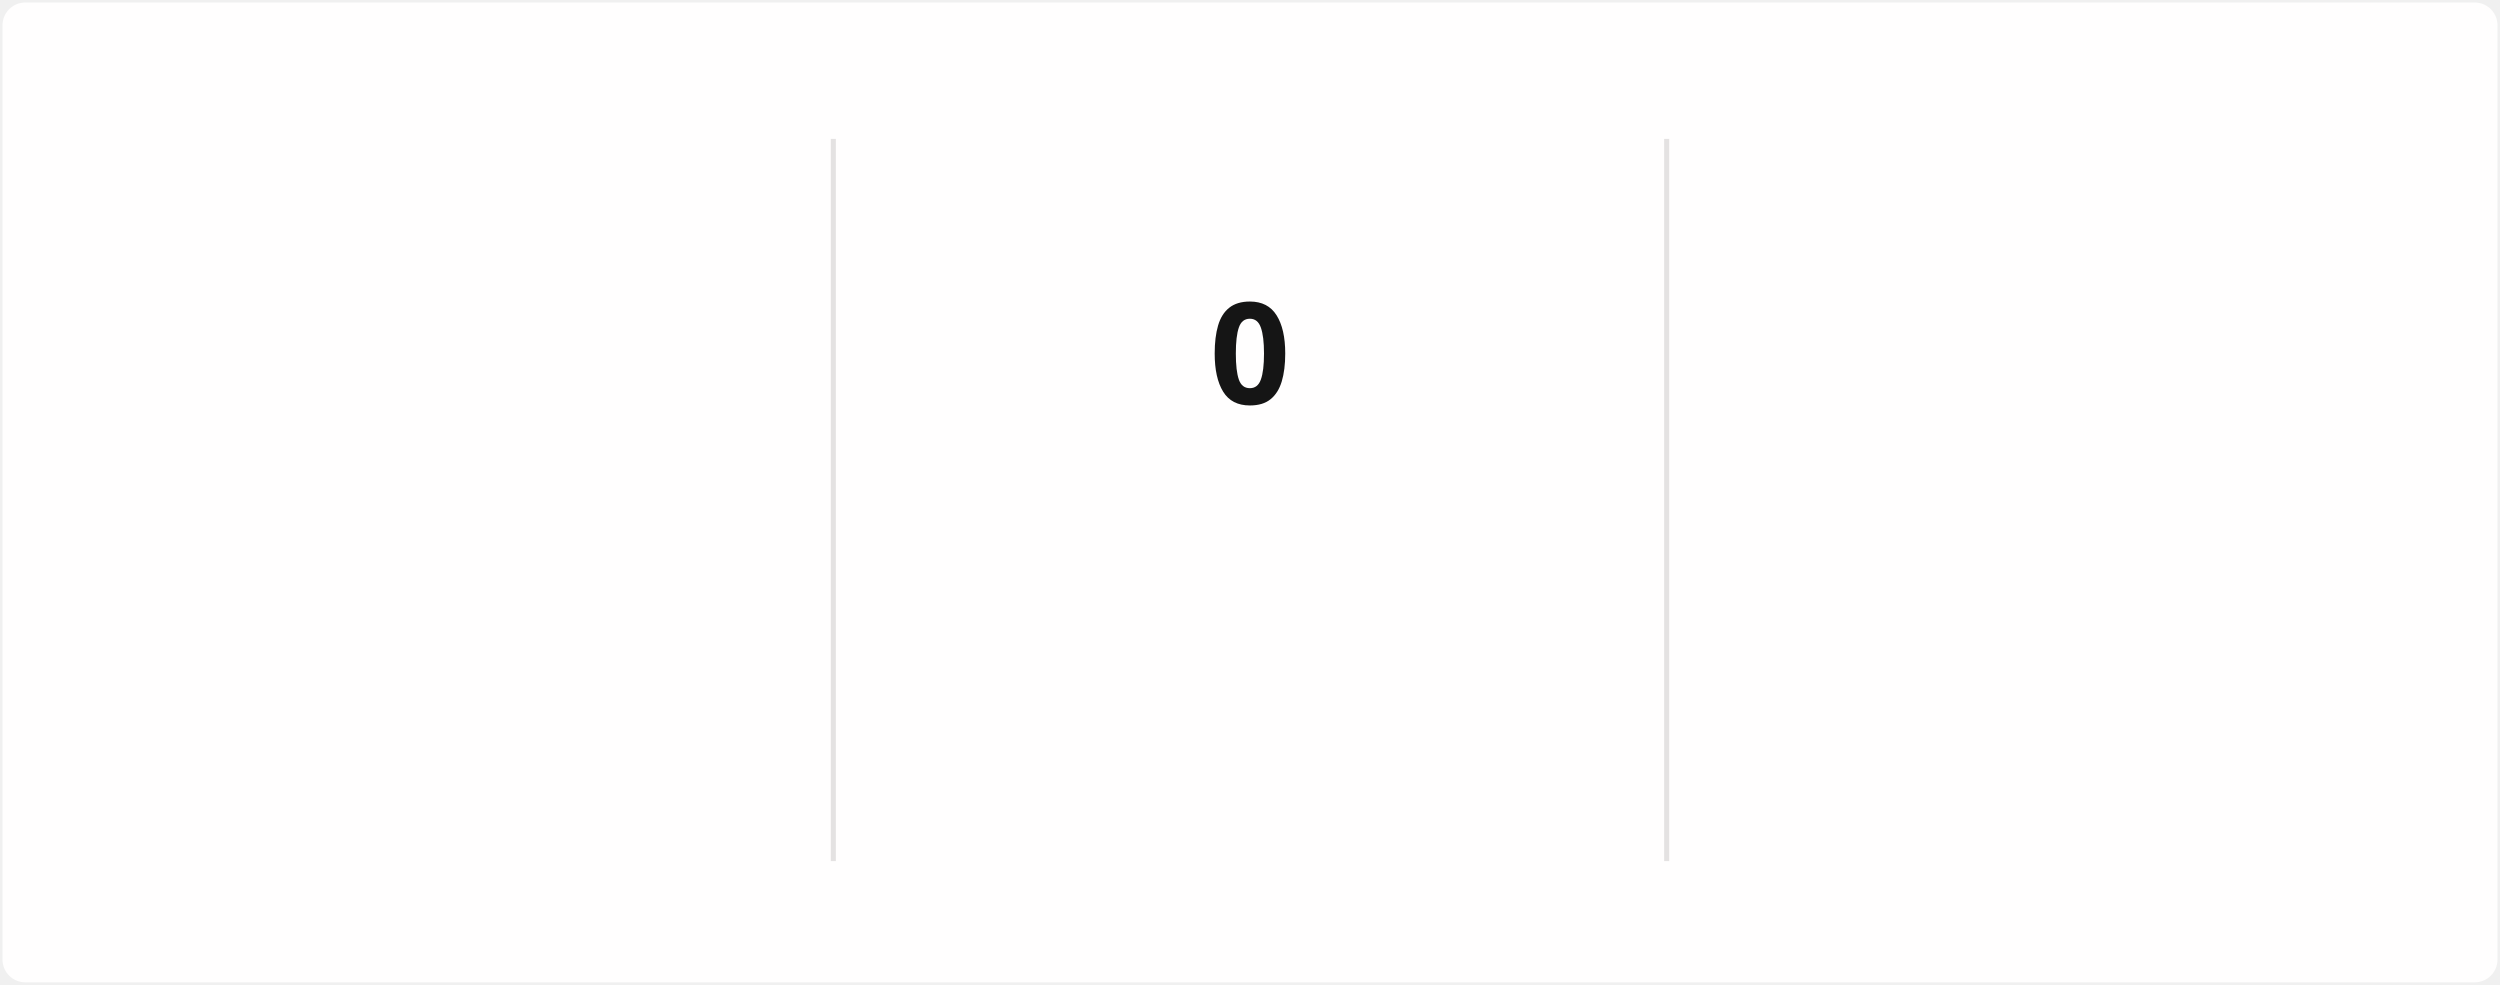
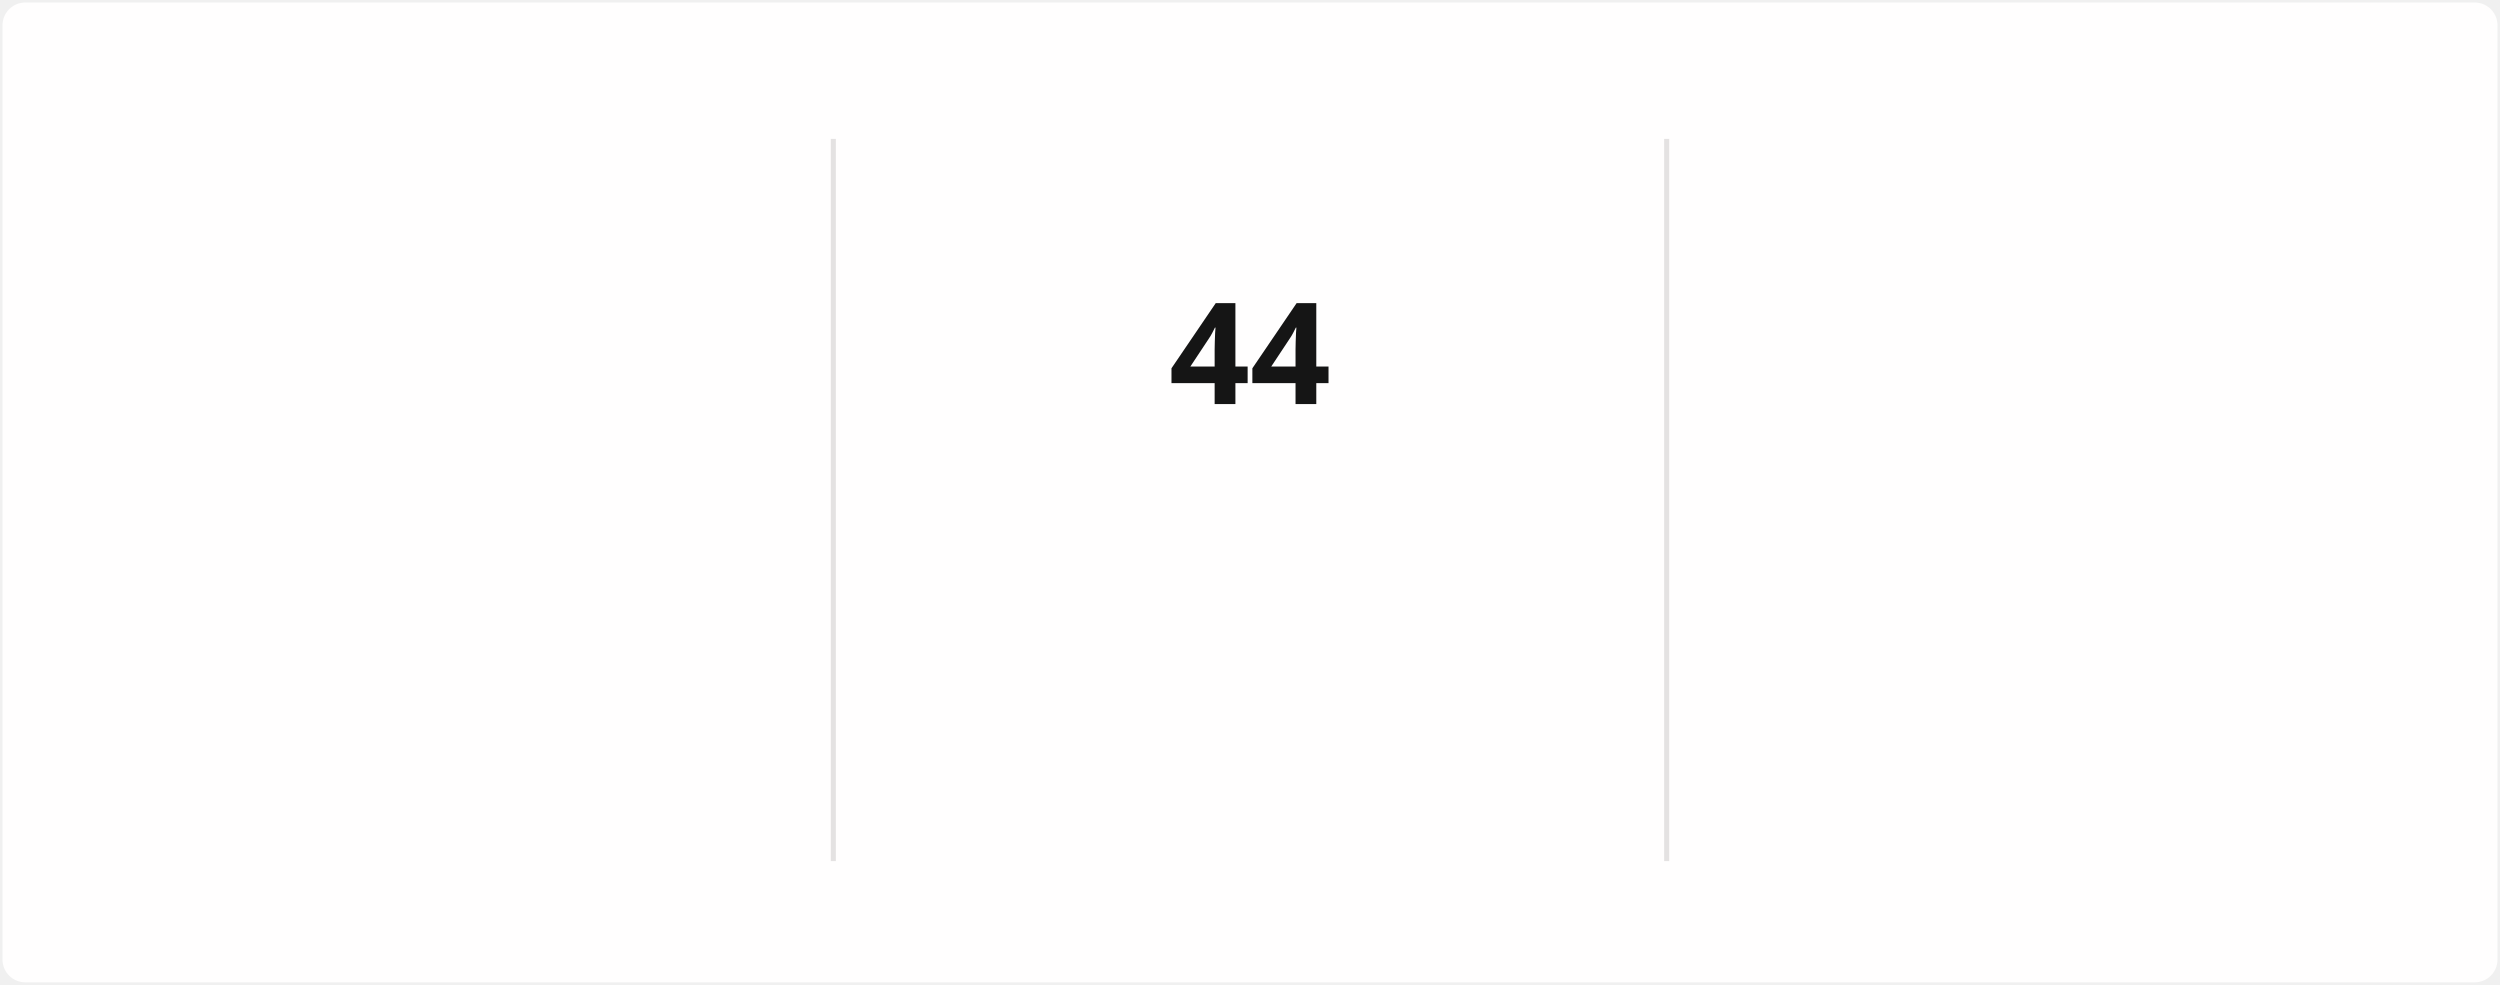
<svg xmlns="http://www.w3.org/2000/svg" style="isolation: isolate" viewBox="0 0 495 195" width="495px" height="195px" direction="ltr">
  <style>
            @keyframes currstreak {
                0% { font-size: 3px; opacity: 0.2; }
                80% { font-size: 34px; opacity: 1; }
                100% { font-size: 28px; opacity: 1; }
            }
            @keyframes fadein {
                0% { opacity: 0; }
                100% { opacity: 1; }
            }
        </style>
  <defs>
    <clipPath id="outer_rectangle">
      <rect width="495" height="195" rx="4.5" />
    </clipPath>
    <mask id="mask_out_ring_behind_fire">
      <rect width="495" height="195" fill="white" />
      <ellipse id="mask-ellipse" cx="247.5" cy="32" rx="13" ry="18" fill="black" />
    </mask>
  </defs>
  <g clip-path="url(#outer_rectangle)">
    <g style="isolation: isolate">
      <rect stroke="#000000" stroke-opacity="0" fill="#FFFEFE" rx="4.5" x="0.5" y="0.5" width="494" height="194" />
    </g>
    <g style="isolation: isolate">
      <line x1="165" y1="28" x2="165" y2="170" vector-effect="non-scaling-stroke" stroke-width="1" stroke="#E4E2E2" stroke-linejoin="miter" stroke-linecap="square" stroke-miterlimit="3" />
      <line x1="330" y1="28" x2="330" y2="170" vector-effect="non-scaling-stroke" stroke-width="1" stroke="#E4E2E2" stroke-linejoin="miter" stroke-linecap="square" stroke-miterlimit="3" />
    </g>
    <g style="isolation: isolate">
      <g transform="translate(82.5, 48)">
        <text x="0" y="32" stroke-width="0" text-anchor="middle" fill="#151515" stroke="none" font-family="&quot;Segoe UI&quot;, Ubuntu, sans-serif" font-weight="700" font-size="28px" font-style="normal" style="opacity: 0; animation: fadein 0.5s linear forwards 0.6s">
-                         1,599
+                         1,606
                    </text>
      </g>
      <g transform="translate(82.5, 84)">
        <text x="0" y="32" stroke-width="0" text-anchor="middle" fill="#151515" stroke="none" font-family="&quot;Segoe UI&quot;, Ubuntu, sans-serif" font-weight="400" font-size="14px" font-style="normal" style="opacity: 0; animation: fadein 0.5s linear forwards 0.7s">
                        Total Contributions
                    </text>
      </g>
      <g transform="translate(82.5, 114)">
        <text x="0" y="32" stroke-width="0" text-anchor="middle" fill="#464646" stroke="none" font-family="&quot;Segoe UI&quot;, Ubuntu, sans-serif" font-weight="400" font-size="12px" font-style="normal" style="opacity: 0; animation: fadein 0.5s linear forwards 0.8s">
                        Jun 4, 2021 - Present
                    </text>
      </g>
    </g>
    <g style="isolation: isolate">
      <g transform="translate(247.5, 108)">
        <text x="0" y="32" stroke-width="0" text-anchor="middle" fill="#FB8C00" stroke="none" font-family="&quot;Segoe UI&quot;, Ubuntu, sans-serif" font-weight="700" font-size="14px" font-style="normal" style="opacity: 0; animation: fadein 0.5s linear forwards 0.9s">
                        Current Streak
                    </text>
      </g>
      <g transform="translate(247.5, 145)">
        <text x="0" y="21" stroke-width="0" text-anchor="middle" fill="#464646" stroke="none" font-family="&quot;Segoe UI&quot;, Ubuntu, sans-serif" font-weight="400" font-size="12px" font-style="normal" style="opacity: 0; animation: fadein 0.5s linear forwards 0.9s">
-                         Aug 7
+                         Jun 25 - Aug 7
                    </text>
      </g>
      <g mask="url(#mask_out_ring_behind_fire)">
        <circle cx="247.5" cy="71" r="40" fill="none" stroke="#FB8C00" stroke-width="5" style="opacity: 0; animation: fadein 0.5s linear forwards 0.4s" />
      </g>
      <g transform="translate(247.5, 19.5)" stroke-opacity="0" style="opacity: 0; animation: fadein 0.5s linear forwards 0.6s">
        <path d="M -12 -0.5 L 15 -0.5 L 15 23.5 L -12 23.5 L -12 -0.5 Z" fill="none" />
        <path d="M 1.5 0.67 C 1.5 0.67 2.24 3.32 2.24 5.47 C 2.24 7.53 0.89 9.2 -1.17 9.2 C -3.23 9.2 -4.79 7.53 -4.79 5.47 L -4.76 5.11 C -6.78 7.51 -8 10.62 -8 13.99 C -8 18.41 -4.42 22 0 22 C 4.42 22 8 18.41 8 13.99 C 8 8.6 5.41 3.79 1.5 0.67 Z M -0.29 19 C -2.07 19 -3.51 17.6 -3.51 15.86 C -3.51 14.24 -2.46 13.1 -0.7 12.74 C 1.07 12.38 2.9 11.53 3.92 10.16 C 4.31 11.45 4.51 12.81 4.51 14.2 C 4.51 16.85 2.36 19 -0.29 19 Z" fill="#FB8C00" stroke-opacity="0" />
      </g>
      <g transform="translate(247.5, 48)">
        <text x="0" y="32" stroke-width="0" text-anchor="middle" fill="#151515" stroke="none" font-family="&quot;Segoe UI&quot;, Ubuntu, sans-serif" font-weight="700" font-size="28px" font-style="normal" style="animation: currstreak 0.6s linear forwards">
-                         0
+                         44
                    </text>
      </g>
    </g>
    <g style="isolation: isolate">
      <g transform="translate(412.5, 48)">
        <text x="0" y="32" stroke-width="0" text-anchor="middle" fill="#151515" stroke="none" font-family="&quot;Segoe UI&quot;, Ubuntu, sans-serif" font-weight="700" font-size="28px" font-style="normal" style="opacity: 0; animation: fadein 0.5s linear forwards 1.2s">
-                         40
+                         44
                    </text>
      </g>
      <g transform="translate(412.5, 84)">
        <text x="0" y="32" stroke-width="0" text-anchor="middle" fill="#151515" stroke="none" font-family="&quot;Segoe UI&quot;, Ubuntu, sans-serif" font-weight="400" font-size="14px" font-style="normal" style="opacity: 0; animation: fadein 0.5s linear forwards 1.3s">
                        Longest Streak
                    </text>
      </g>
      <g transform="translate(412.5, 114)">
        <text x="0" y="32" stroke-width="0" text-anchor="middle" fill="#464646" stroke="none" font-family="&quot;Segoe UI&quot;, Ubuntu, sans-serif" font-weight="400" font-size="12px" font-style="normal" style="opacity: 0; animation: fadein 0.5s linear forwards 1.4s">
-                         Jun 25 - Aug 3
+                         Jun 25 - Aug 7
                    </text>
      </g>
    </g>
  </g>
</svg>
